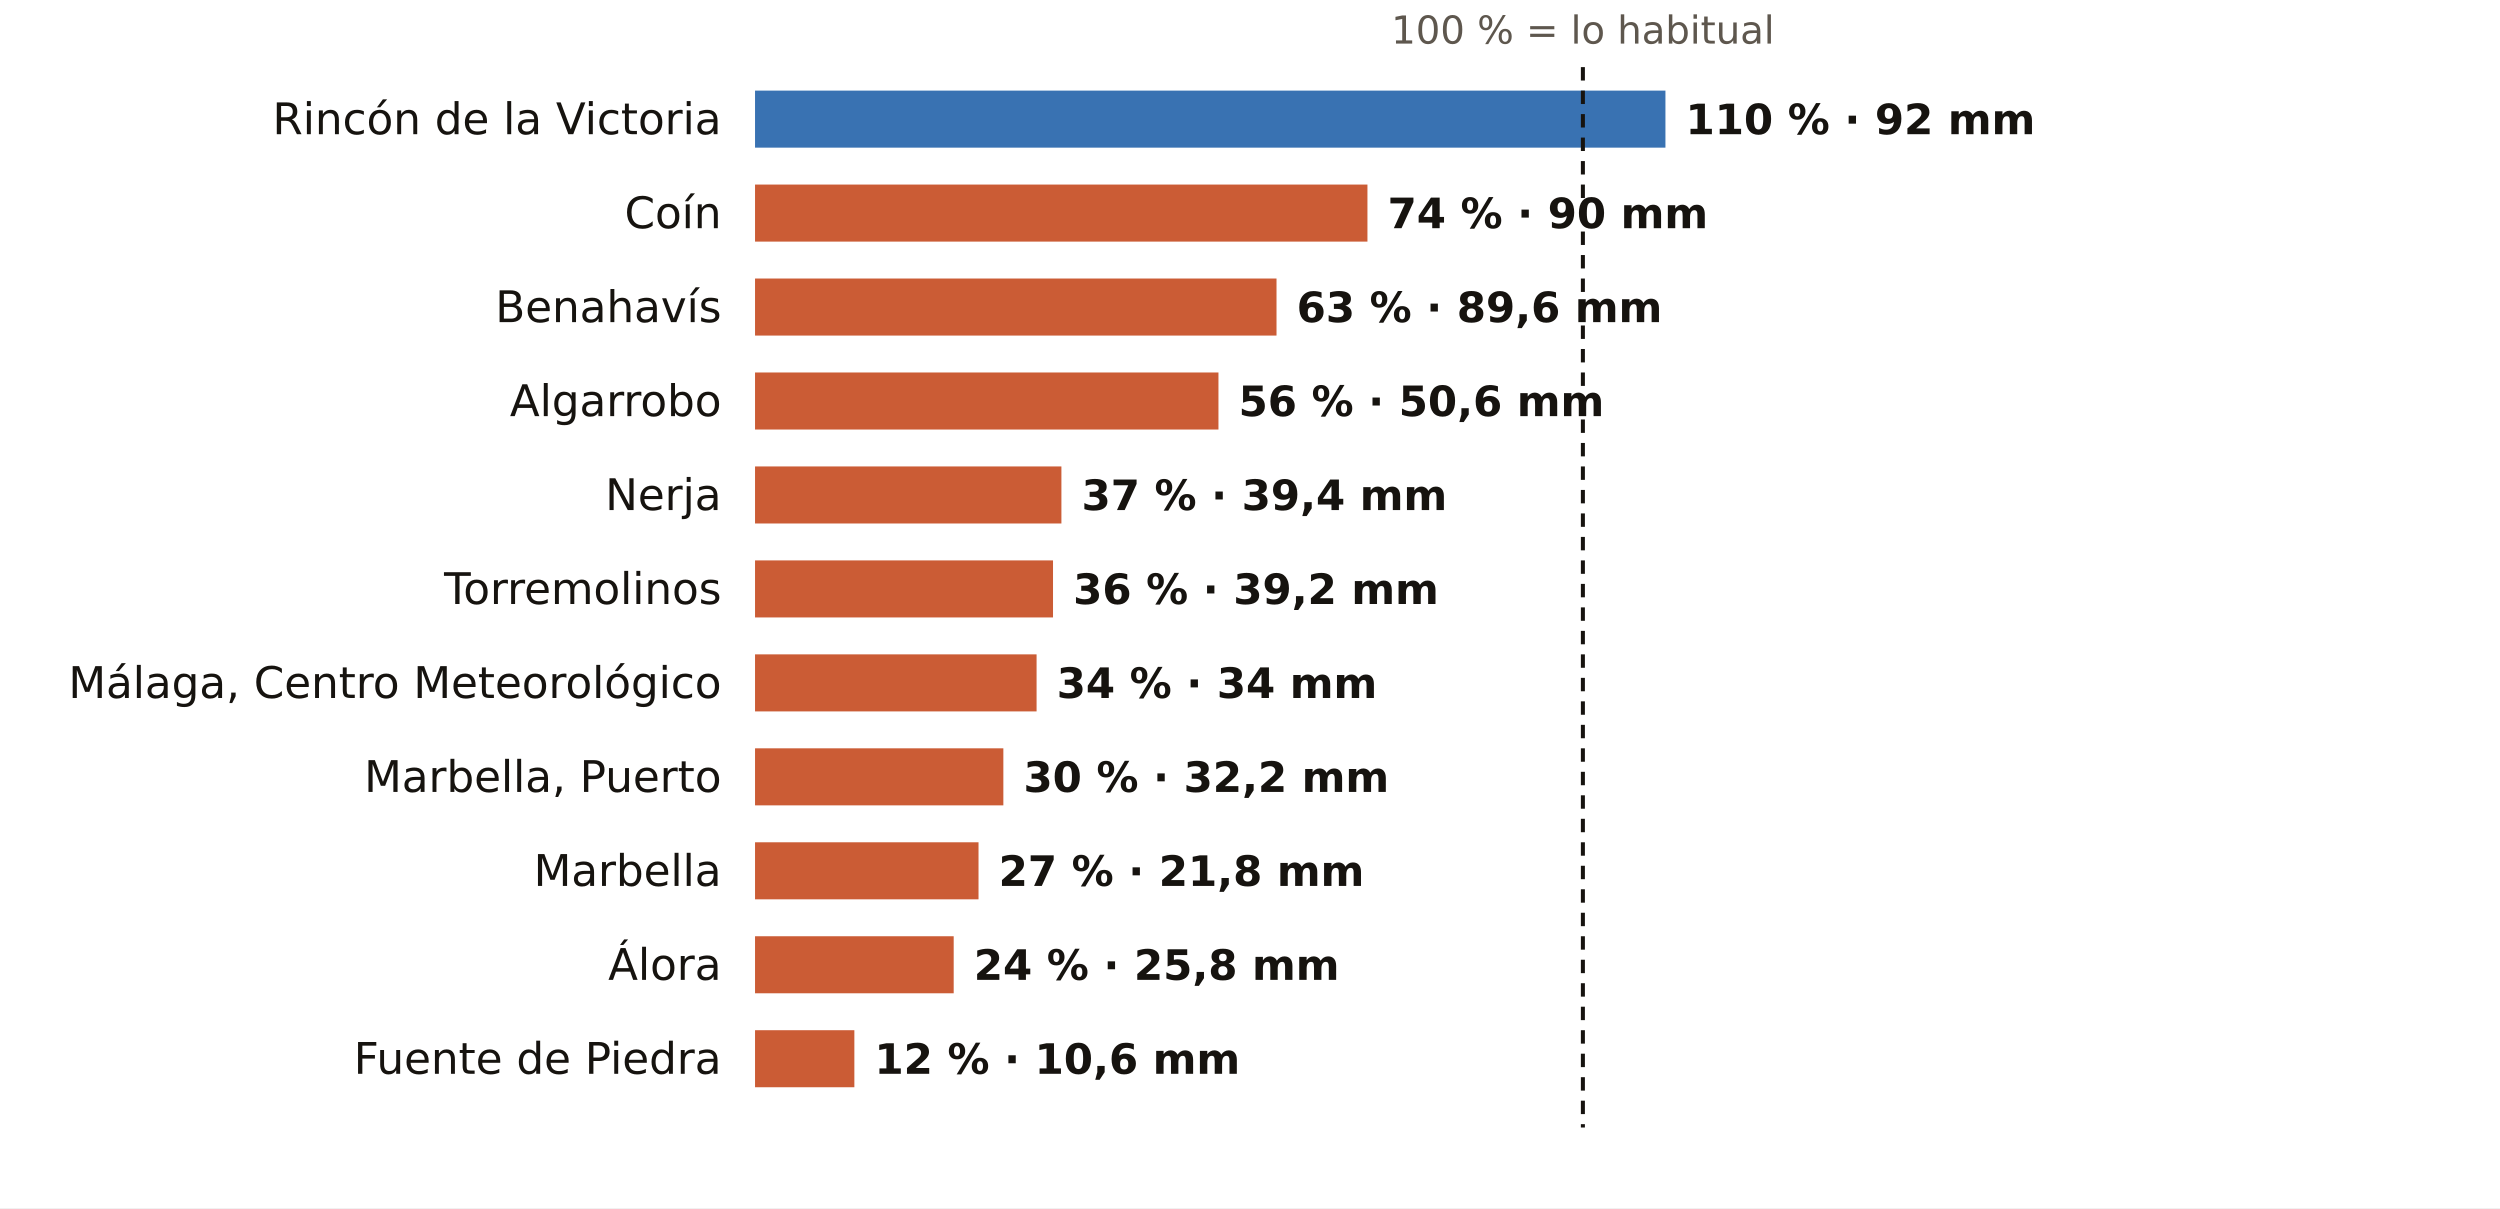
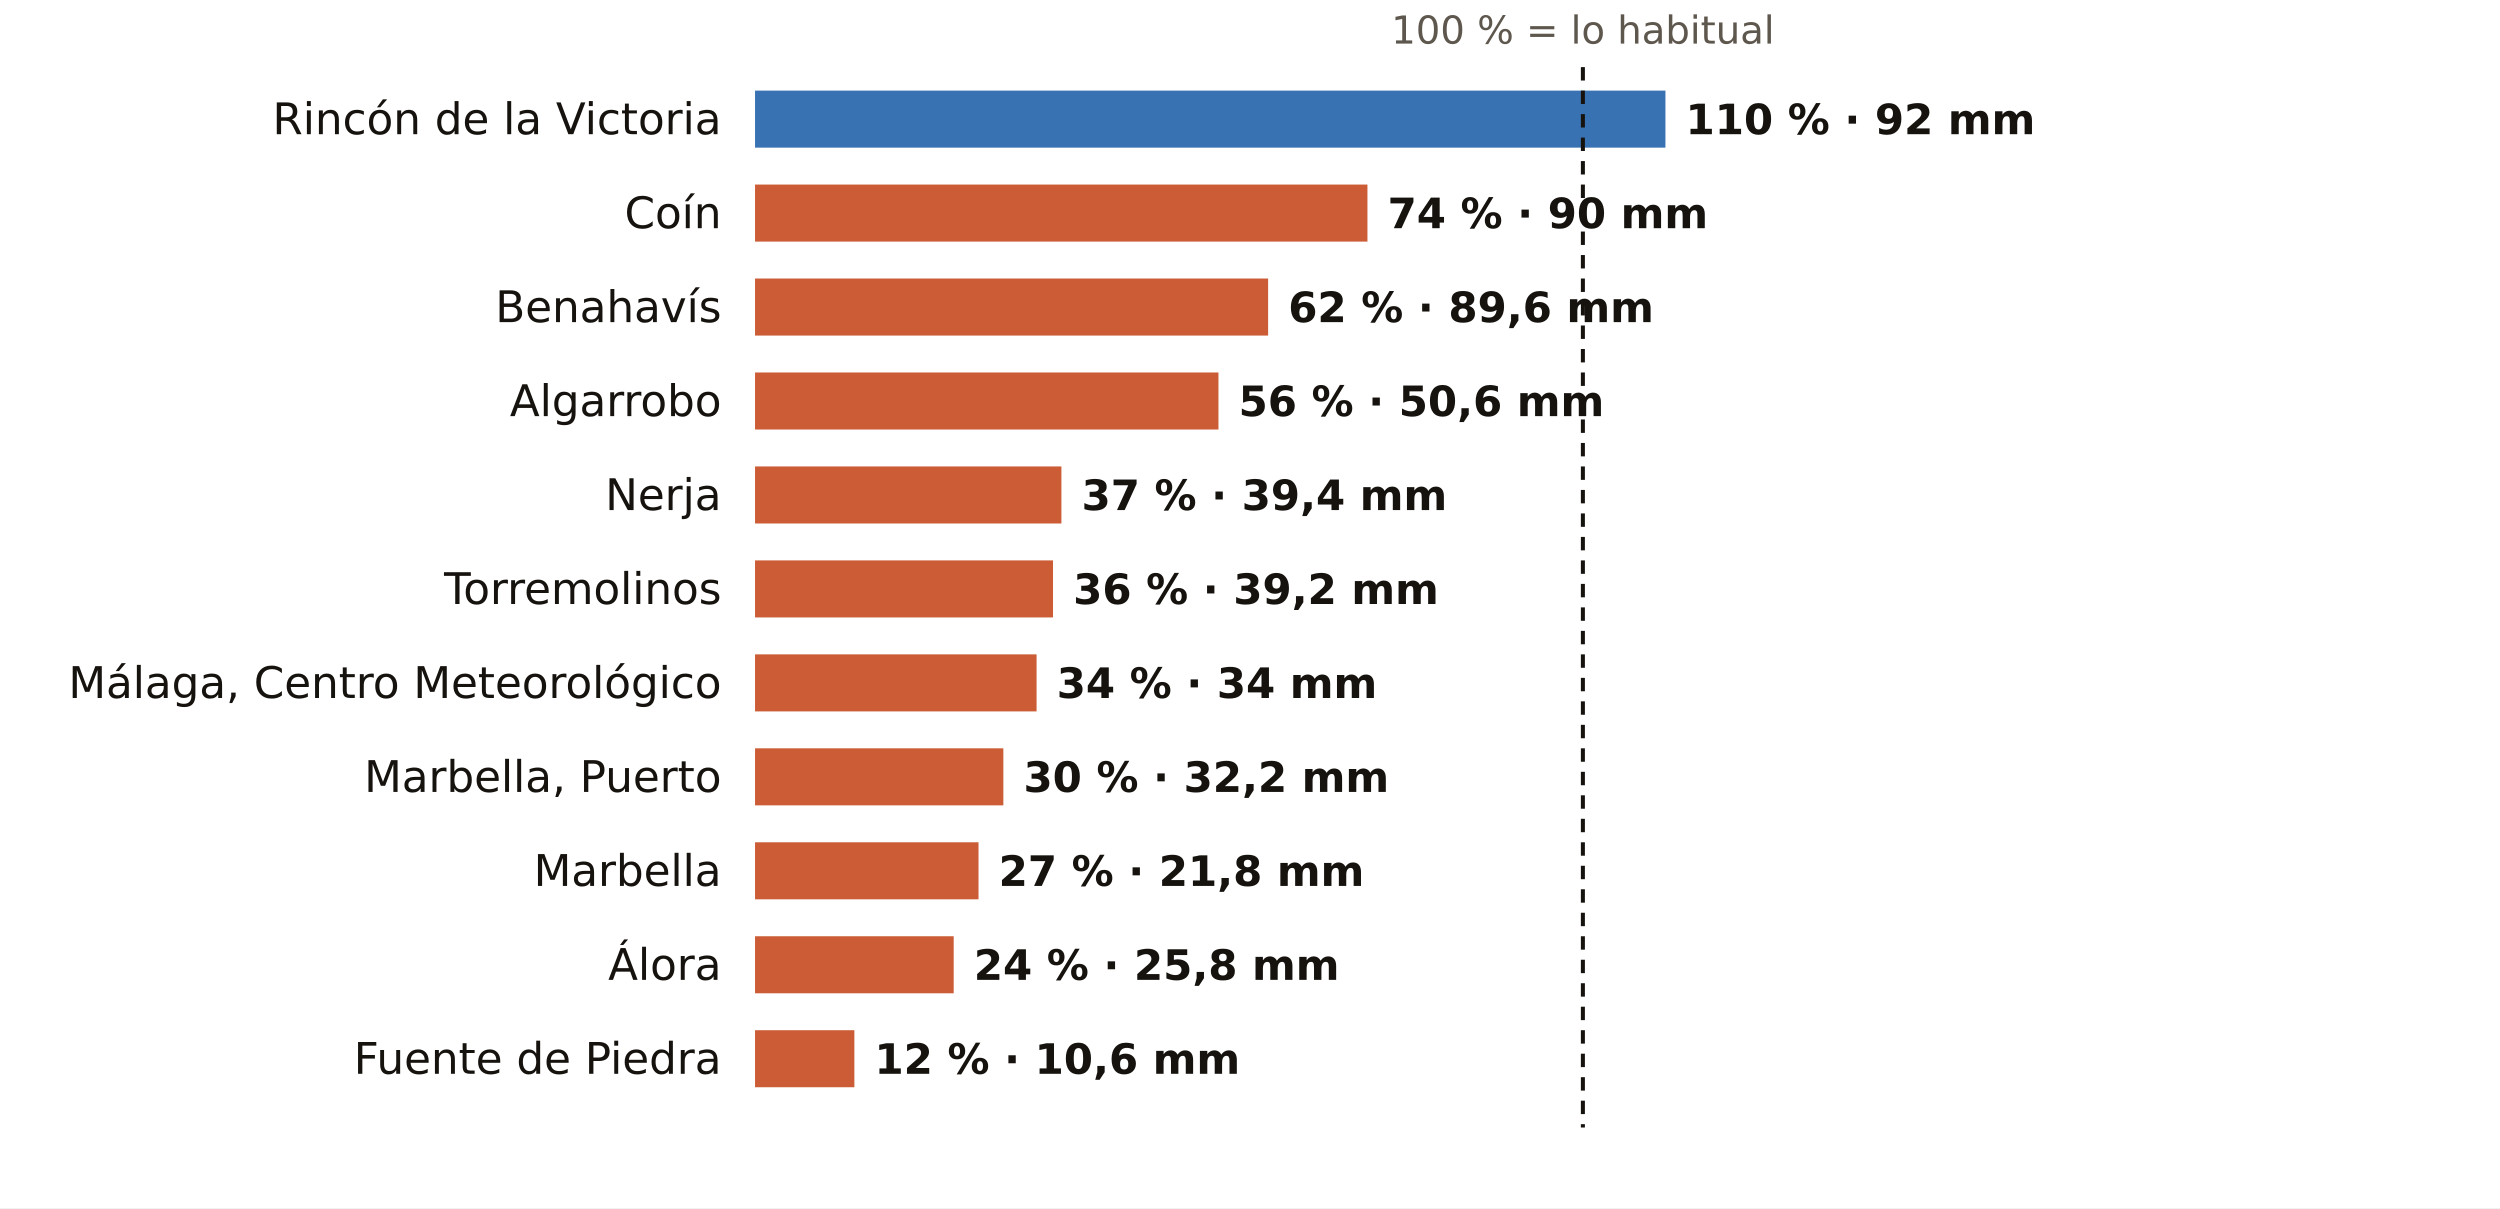
<svg xmlns="http://www.w3.org/2000/svg" viewBox="0 0 745 360" width="745" height="360" role="img" aria-label="El otoño en los pluviómetros de AEMET de Málaga: % de lo habitual">
  <rect width="745" height="360" fill="#FFFFFF" />
  <text x="471.7" y="13.0" font-size="11.5" fill="#5E574E" text-anchor="middle" font-weight="400" font-family="Public Sans, DejaVu Sans, Arial, sans-serif">100 % = lo habitual</text>
  <text x="215.0" y="40.0" font-size="13" fill="#16130F" text-anchor="end" font-weight="500" font-family="Public Sans, DejaVu Sans, Arial, sans-serif">Rincón de la Victoria</text>
  <rect x="225" y="27" width="271.3" height="17" fill="#1F5FA8" opacity="0.88" />
  <text x="502.3" y="40.0" font-size="12.5" fill="#16130F" text-anchor="start" font-weight="600" font-family="Public Sans, DejaVu Sans, Arial, sans-serif">110 % · 92 mm</text>
  <text x="215.0" y="68.0" font-size="13" fill="#16130F" text-anchor="end" font-weight="500" font-family="Public Sans, DejaVu Sans, Arial, sans-serif">Coín</text>
  <rect x="225" y="55" width="182.5" height="17" fill="#C4461A" opacity="0.88" />
  <text x="413.5" y="68.0" font-size="12.5" fill="#16130F" text-anchor="start" font-weight="600" font-family="Public Sans, DejaVu Sans, Arial, sans-serif">74 % · 90 mm</text>
  <text x="215.0" y="96.0" font-size="13" fill="#16130F" text-anchor="end" font-weight="500" font-family="Public Sans, DejaVu Sans, Arial, sans-serif">Benahavís</text>
-   <rect x="225" y="83" width="155.4" height="17" fill="#C4461A" opacity="0.88" />
-   <text x="386.4" y="96.0" font-size="12.5" fill="#16130F" text-anchor="start" font-weight="600" font-family="Public Sans, DejaVu Sans, Arial, sans-serif">63 % · 89,6 mm</text>
+   <rect x="225" y="83" width="152.9" height="17" fill="#C4461A" opacity="0.88" />
+   <text x="383.9" y="96.0" font-size="12.5" fill="#16130F" text-anchor="start" font-weight="600" font-family="Public Sans, DejaVu Sans, Arial, sans-serif">62 % · 89,6 mm</text>
  <text x="215.0" y="124.0" font-size="13" fill="#16130F" text-anchor="end" font-weight="500" font-family="Public Sans, DejaVu Sans, Arial, sans-serif">Algarrobo</text>
  <rect x="225" y="111" width="138.1" height="17" fill="#C4461A" opacity="0.88" />
  <text x="369.1" y="124.0" font-size="12.5" fill="#16130F" text-anchor="start" font-weight="600" font-family="Public Sans, DejaVu Sans, Arial, sans-serif">56 % · 50,6 mm</text>
  <text x="215.0" y="152.0" font-size="13" fill="#16130F" text-anchor="end" font-weight="500" font-family="Public Sans, DejaVu Sans, Arial, sans-serif">Nerja</text>
  <rect x="225" y="139" width="91.3" height="17" fill="#C4461A" opacity="0.88" />
  <text x="322.3" y="152.0" font-size="12.5" fill="#16130F" text-anchor="start" font-weight="600" font-family="Public Sans, DejaVu Sans, Arial, sans-serif">37 % · 39,4 mm</text>
  <text x="215.0" y="180.0" font-size="13" fill="#16130F" text-anchor="end" font-weight="500" font-family="Public Sans, DejaVu Sans, Arial, sans-serif">Torremolinos</text>
  <rect x="225" y="167" width="88.8" height="17" fill="#C4461A" opacity="0.88" />
  <text x="319.8" y="180.0" font-size="12.5" fill="#16130F" text-anchor="start" font-weight="600" font-family="Public Sans, DejaVu Sans, Arial, sans-serif">36 % · 39,2 mm</text>
  <text x="215.0" y="208.0" font-size="13" fill="#16130F" text-anchor="end" font-weight="500" font-family="Public Sans, DejaVu Sans, Arial, sans-serif">Málaga, Centro Meteorológico</text>
  <rect x="225" y="195" width="83.9" height="17" fill="#C4461A" opacity="0.88" />
  <text x="314.9" y="208.0" font-size="12.5" fill="#16130F" text-anchor="start" font-weight="600" font-family="Public Sans, DejaVu Sans, Arial, sans-serif">34 % · 34 mm</text>
  <text x="215.0" y="236.0" font-size="13" fill="#16130F" text-anchor="end" font-weight="500" font-family="Public Sans, DejaVu Sans, Arial, sans-serif">Marbella, Puerto</text>
  <rect x="225" y="223" width="74.0" height="17" fill="#C4461A" opacity="0.88" />
  <text x="305.0" y="236.0" font-size="12.5" fill="#16130F" text-anchor="start" font-weight="600" font-family="Public Sans, DejaVu Sans, Arial, sans-serif">30 % · 32,2 mm</text>
  <text x="215.0" y="264.0" font-size="13" fill="#16130F" text-anchor="end" font-weight="500" font-family="Public Sans, DejaVu Sans, Arial, sans-serif">Marbella</text>
  <rect x="225" y="251" width="66.6" height="17" fill="#C4461A" opacity="0.88" />
  <text x="297.6" y="264.0" font-size="12.5" fill="#16130F" text-anchor="start" font-weight="600" font-family="Public Sans, DejaVu Sans, Arial, sans-serif">27 % · 21,8 mm</text>
  <text x="215.0" y="292.0" font-size="13" fill="#16130F" text-anchor="end" font-weight="500" font-family="Public Sans, DejaVu Sans, Arial, sans-serif">Álora</text>
  <rect x="225" y="279" width="59.2" height="17" fill="#C4461A" opacity="0.88" />
  <text x="290.2" y="292.0" font-size="12.5" fill="#16130F" text-anchor="start" font-weight="600" font-family="Public Sans, DejaVu Sans, Arial, sans-serif">24 % · 25,8 mm</text>
  <text x="215.0" y="320.0" font-size="13" fill="#16130F" text-anchor="end" font-weight="500" font-family="Public Sans, DejaVu Sans, Arial, sans-serif">Fuente de Piedra</text>
  <rect x="225" y="307" width="29.6" height="17" fill="#C4461A" opacity="0.88" />
  <text x="260.6" y="320.0" font-size="12.5" fill="#16130F" text-anchor="start" font-weight="600" font-family="Public Sans, DejaVu Sans, Arial, sans-serif">12 % · 10,6 mm</text>
  <line x1="471.7" x2="471.7" y1="20" y2="336" stroke="#16130F" stroke-width="1.2" stroke-dasharray="4 3" />
</svg>
